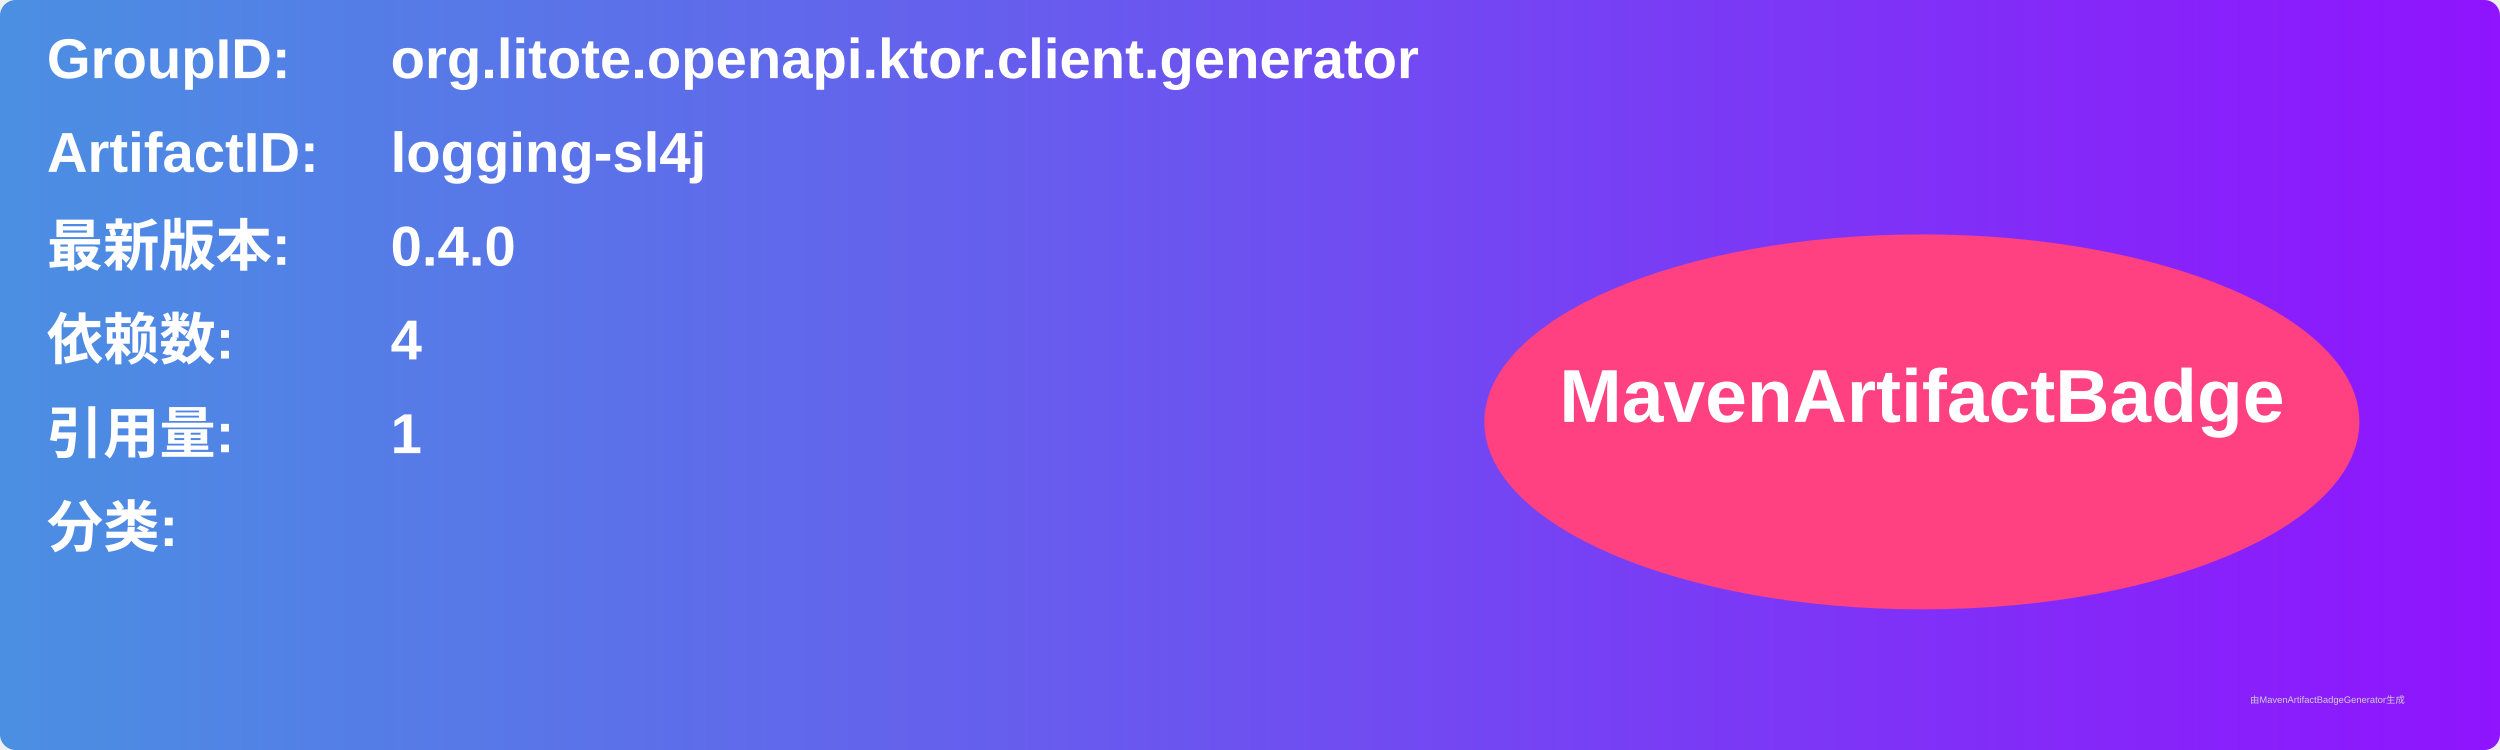
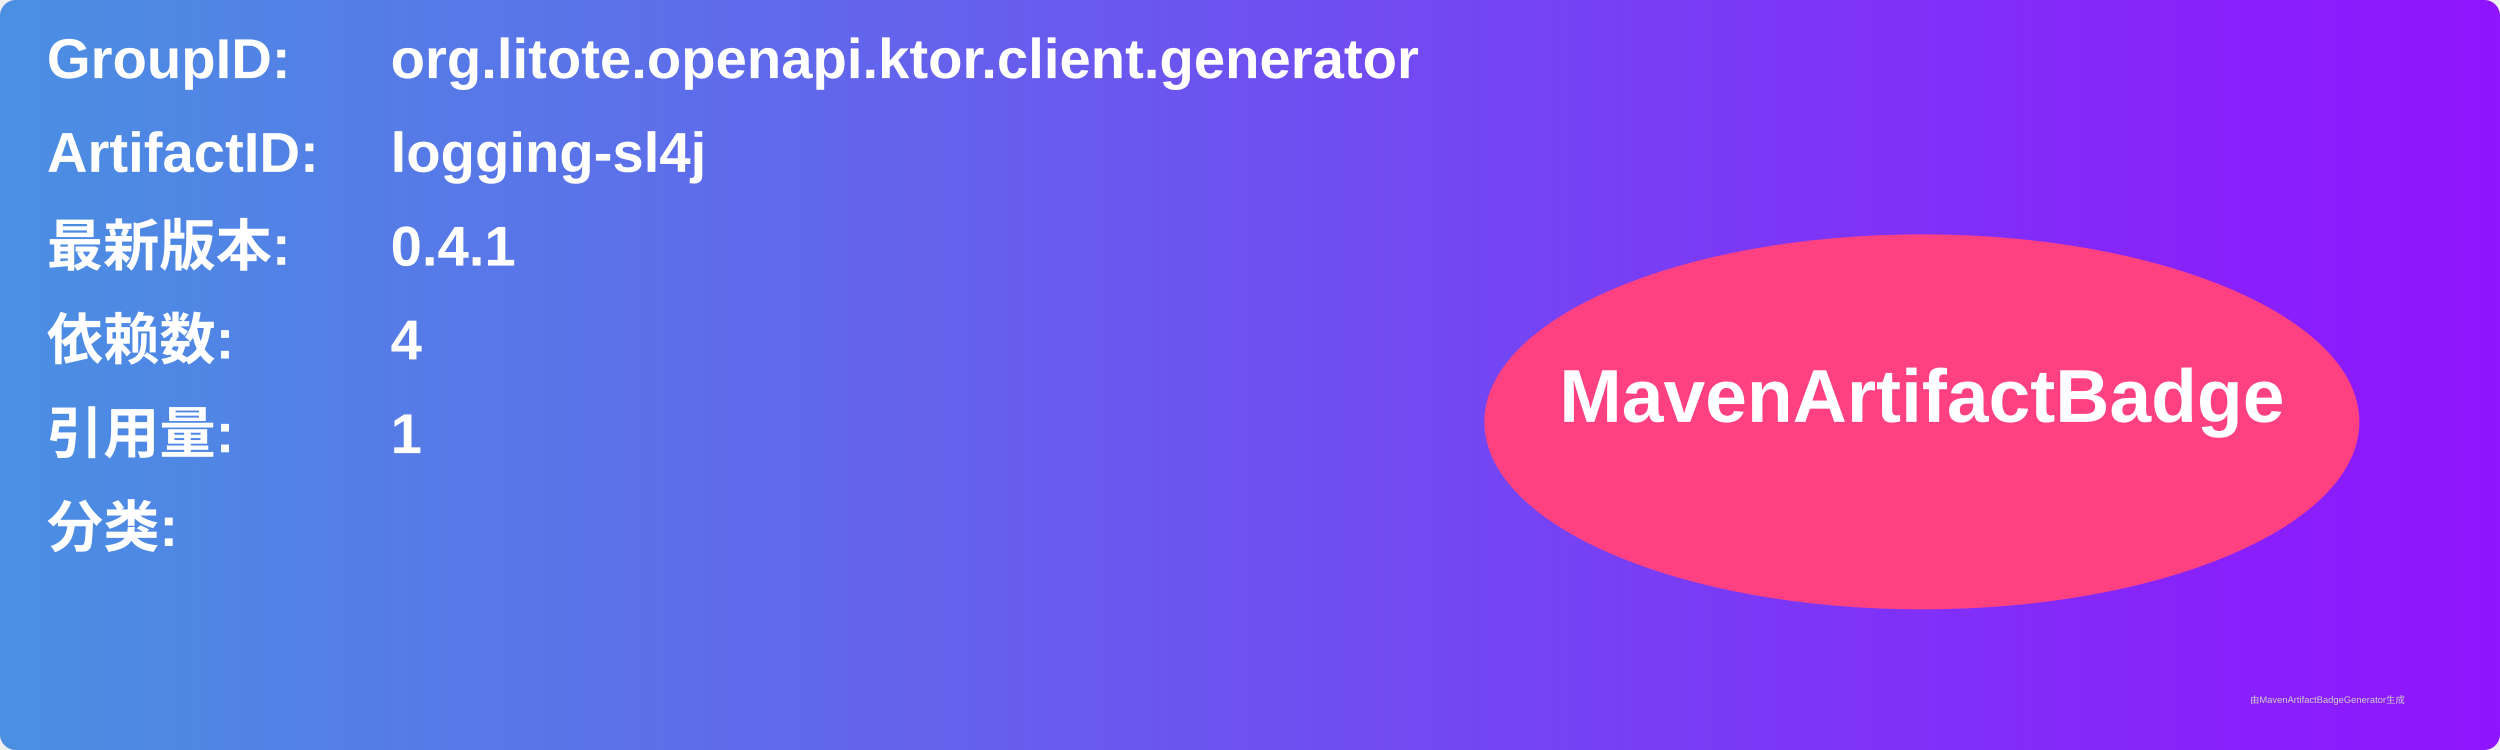
<svg xmlns="http://www.w3.org/2000/svg" width="800" height="240" viewBox="0 0 800 240">
  <linearGradient id="grad" x1="0%" y1="0%" x2="100%" y2="0%">
    <stop offset="0%" stop-color="#4a90e2" />
    <stop offset="100%" stop-color="#9013fe" />
  </linearGradient>
  <rect width="100%" height="100%" rx="5" ry="5" fill="url(#grad)" />
  <g transform="translate(15, 15)">
    <text x="0" y="10" font-family="Arial" font-size="18" fill="white" font-weight="bold" width="260">GroupID:</text>
    <text x="110" y="10" font-family="Arial" font-size="18" fill="white" font-weight="bold" width="460">org.litote.openapi.ktor.client.generator</text>
    <text x="0" y="40" font-family="Arial" font-size="18" fill="white" font-weight="bold" width="260">ArtifactID:</text>
    <text x="110" y="40" font-family="Arial" font-size="18" fill="white" font-weight="bold" width="460">logging-sl4j</text>
    <text x="0" y="70" font-family="Arial" font-size="18" fill="white" font-weight="bold">最新版本:</text>
    <text x="110" y="70" font-family="Arial" font-size="18" fill="white" font-weight="bold">
-       <tspan font-weight="bold">0.4.0</tspan>
+       <tspan font-weight="bold">0.4.1</tspan>
    </text>
    <text x="0" y="100" font-family="Arial" font-size="18" fill="white" font-weight="bold">依赖数: </text>
    <text x="110" y="100" font-family="Arial" font-size="18" fill="white">
      <tspan font-weight="bold">4</tspan>
    </text>
    <text x="0" y="130" font-family="Arial" font-size="18" fill="white" font-weight="bold">引用量: </text>
    <text x="110" y="130" font-family="Arial" font-size="18" fill="white">
      <tspan font-weight="bold">1</tspan>
    </text>
    <text x="0" y="160" font-family="Arial" font-size="18" fill="white" font-weight="bold">分类:</text>
    <text x="10" y="190" font-family="Arial" font-size="10" fill="white">
      <tspan font-weight="bold" />
    </text>
    <ellipse cx="600" cy="120" rx="140" ry="60" fill="#ff4081" />
    <text x="600" y="120" text-anchor="middle" font-family="Arial" font-size="24" fill="white" font-weight="bold">MavenArtifactBadge</text>
  </g>
  <text x="720" y="225" font-family="Arial" font-size="3" fill="#d0d0d0">由MavenArtifactBadgeGenerator生成</text>
</svg>
